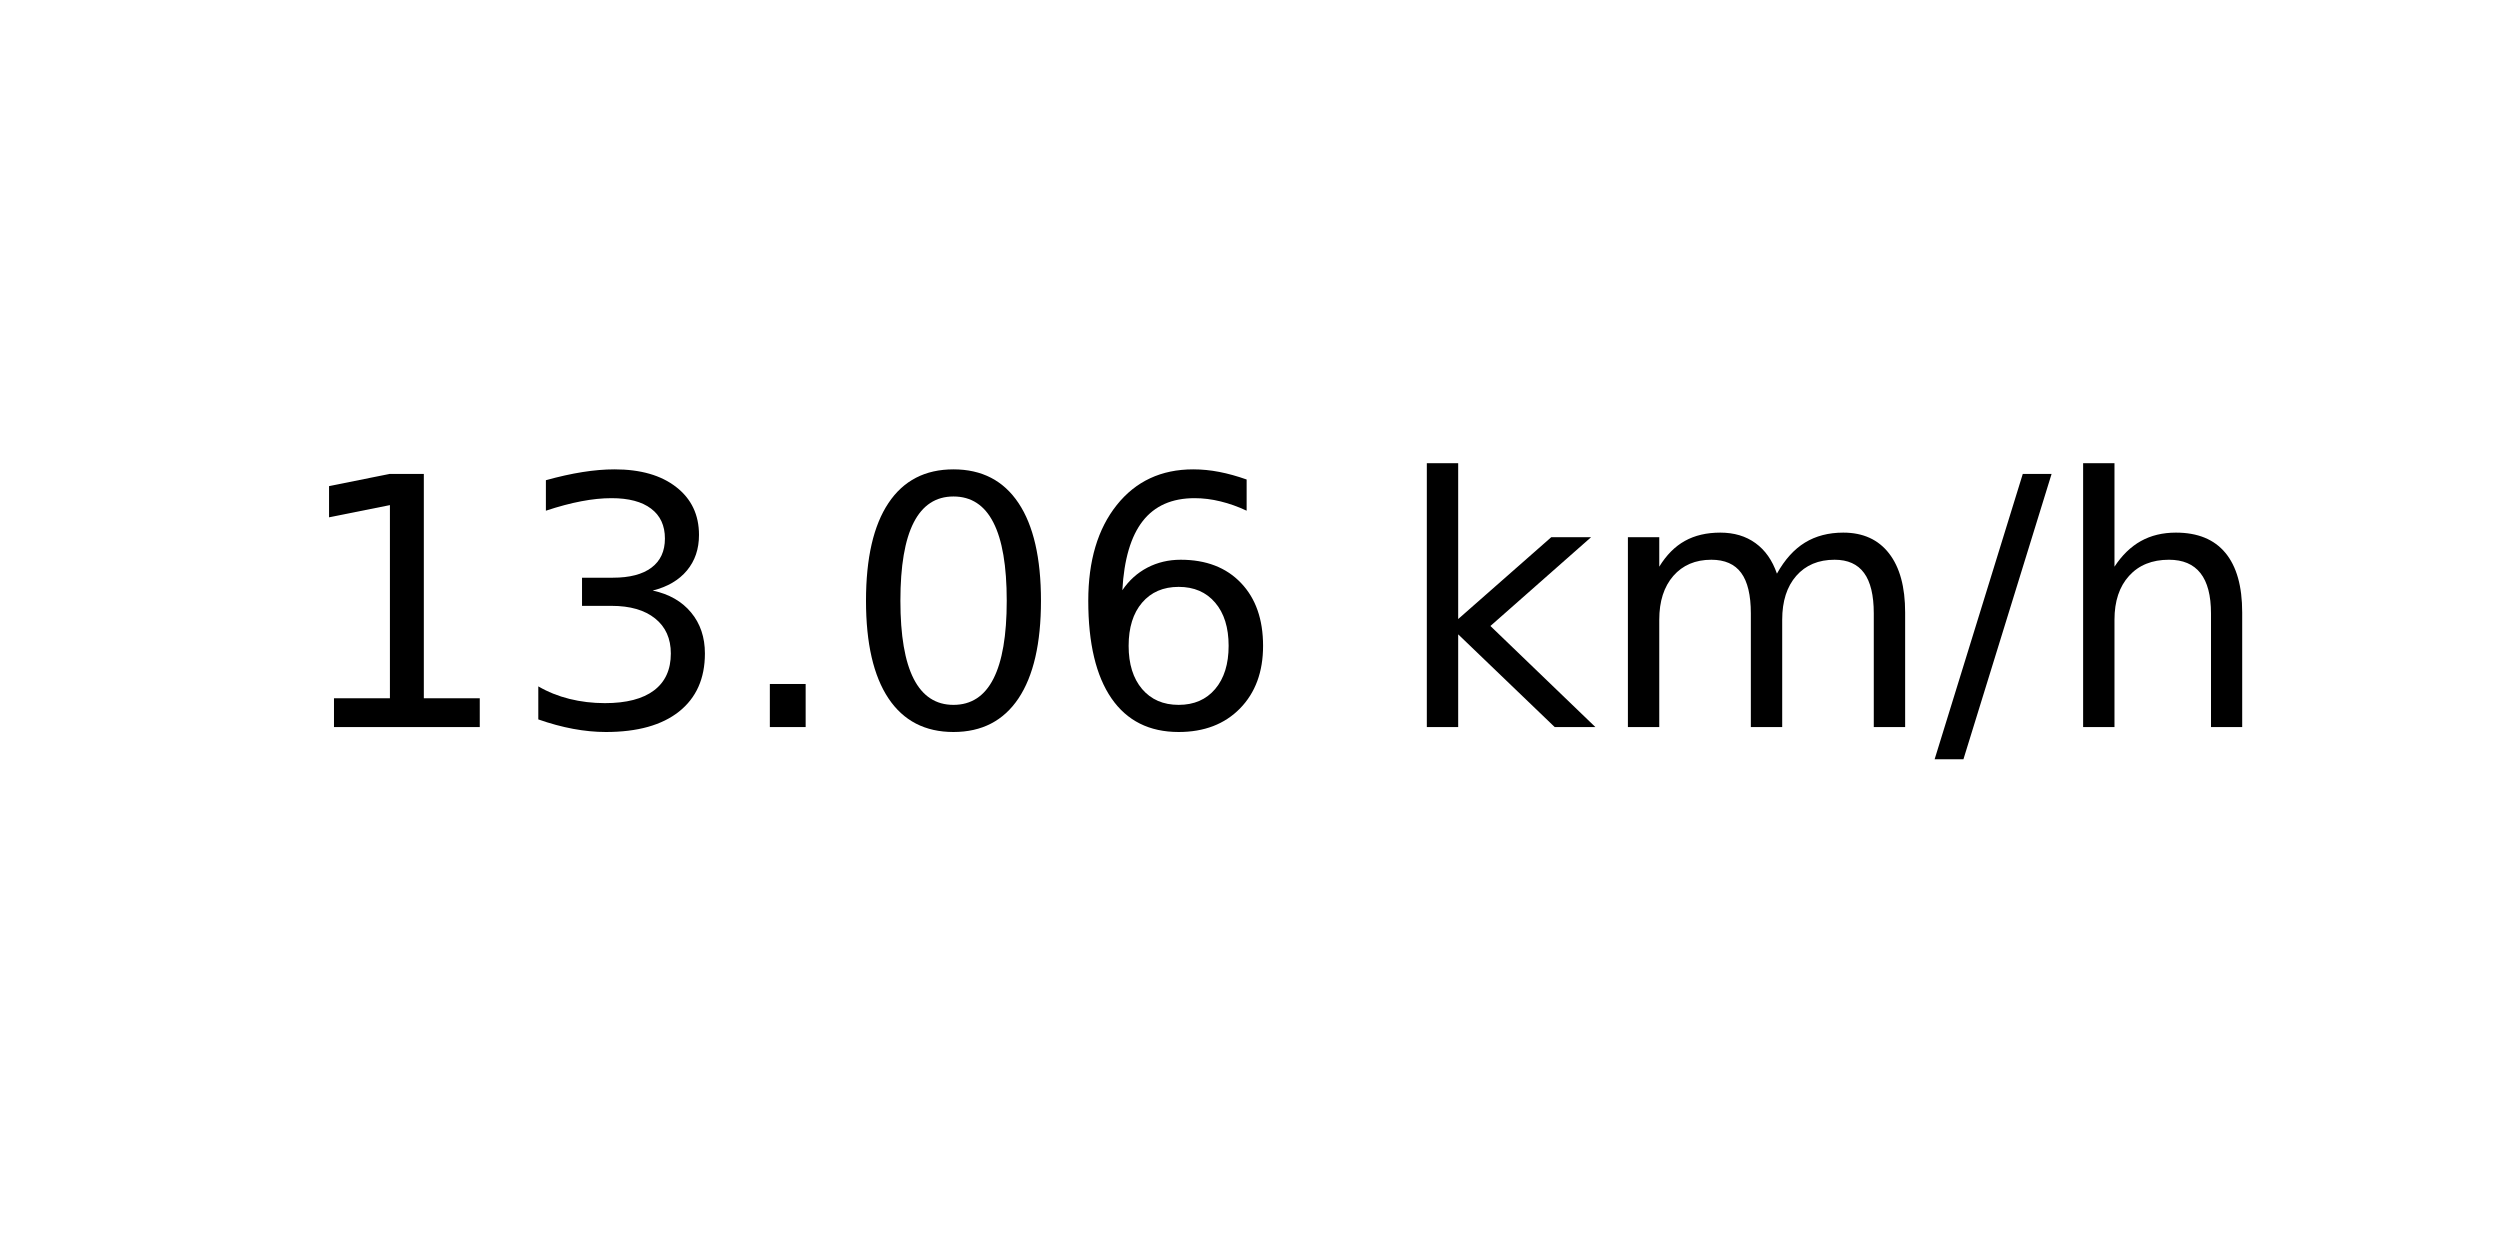
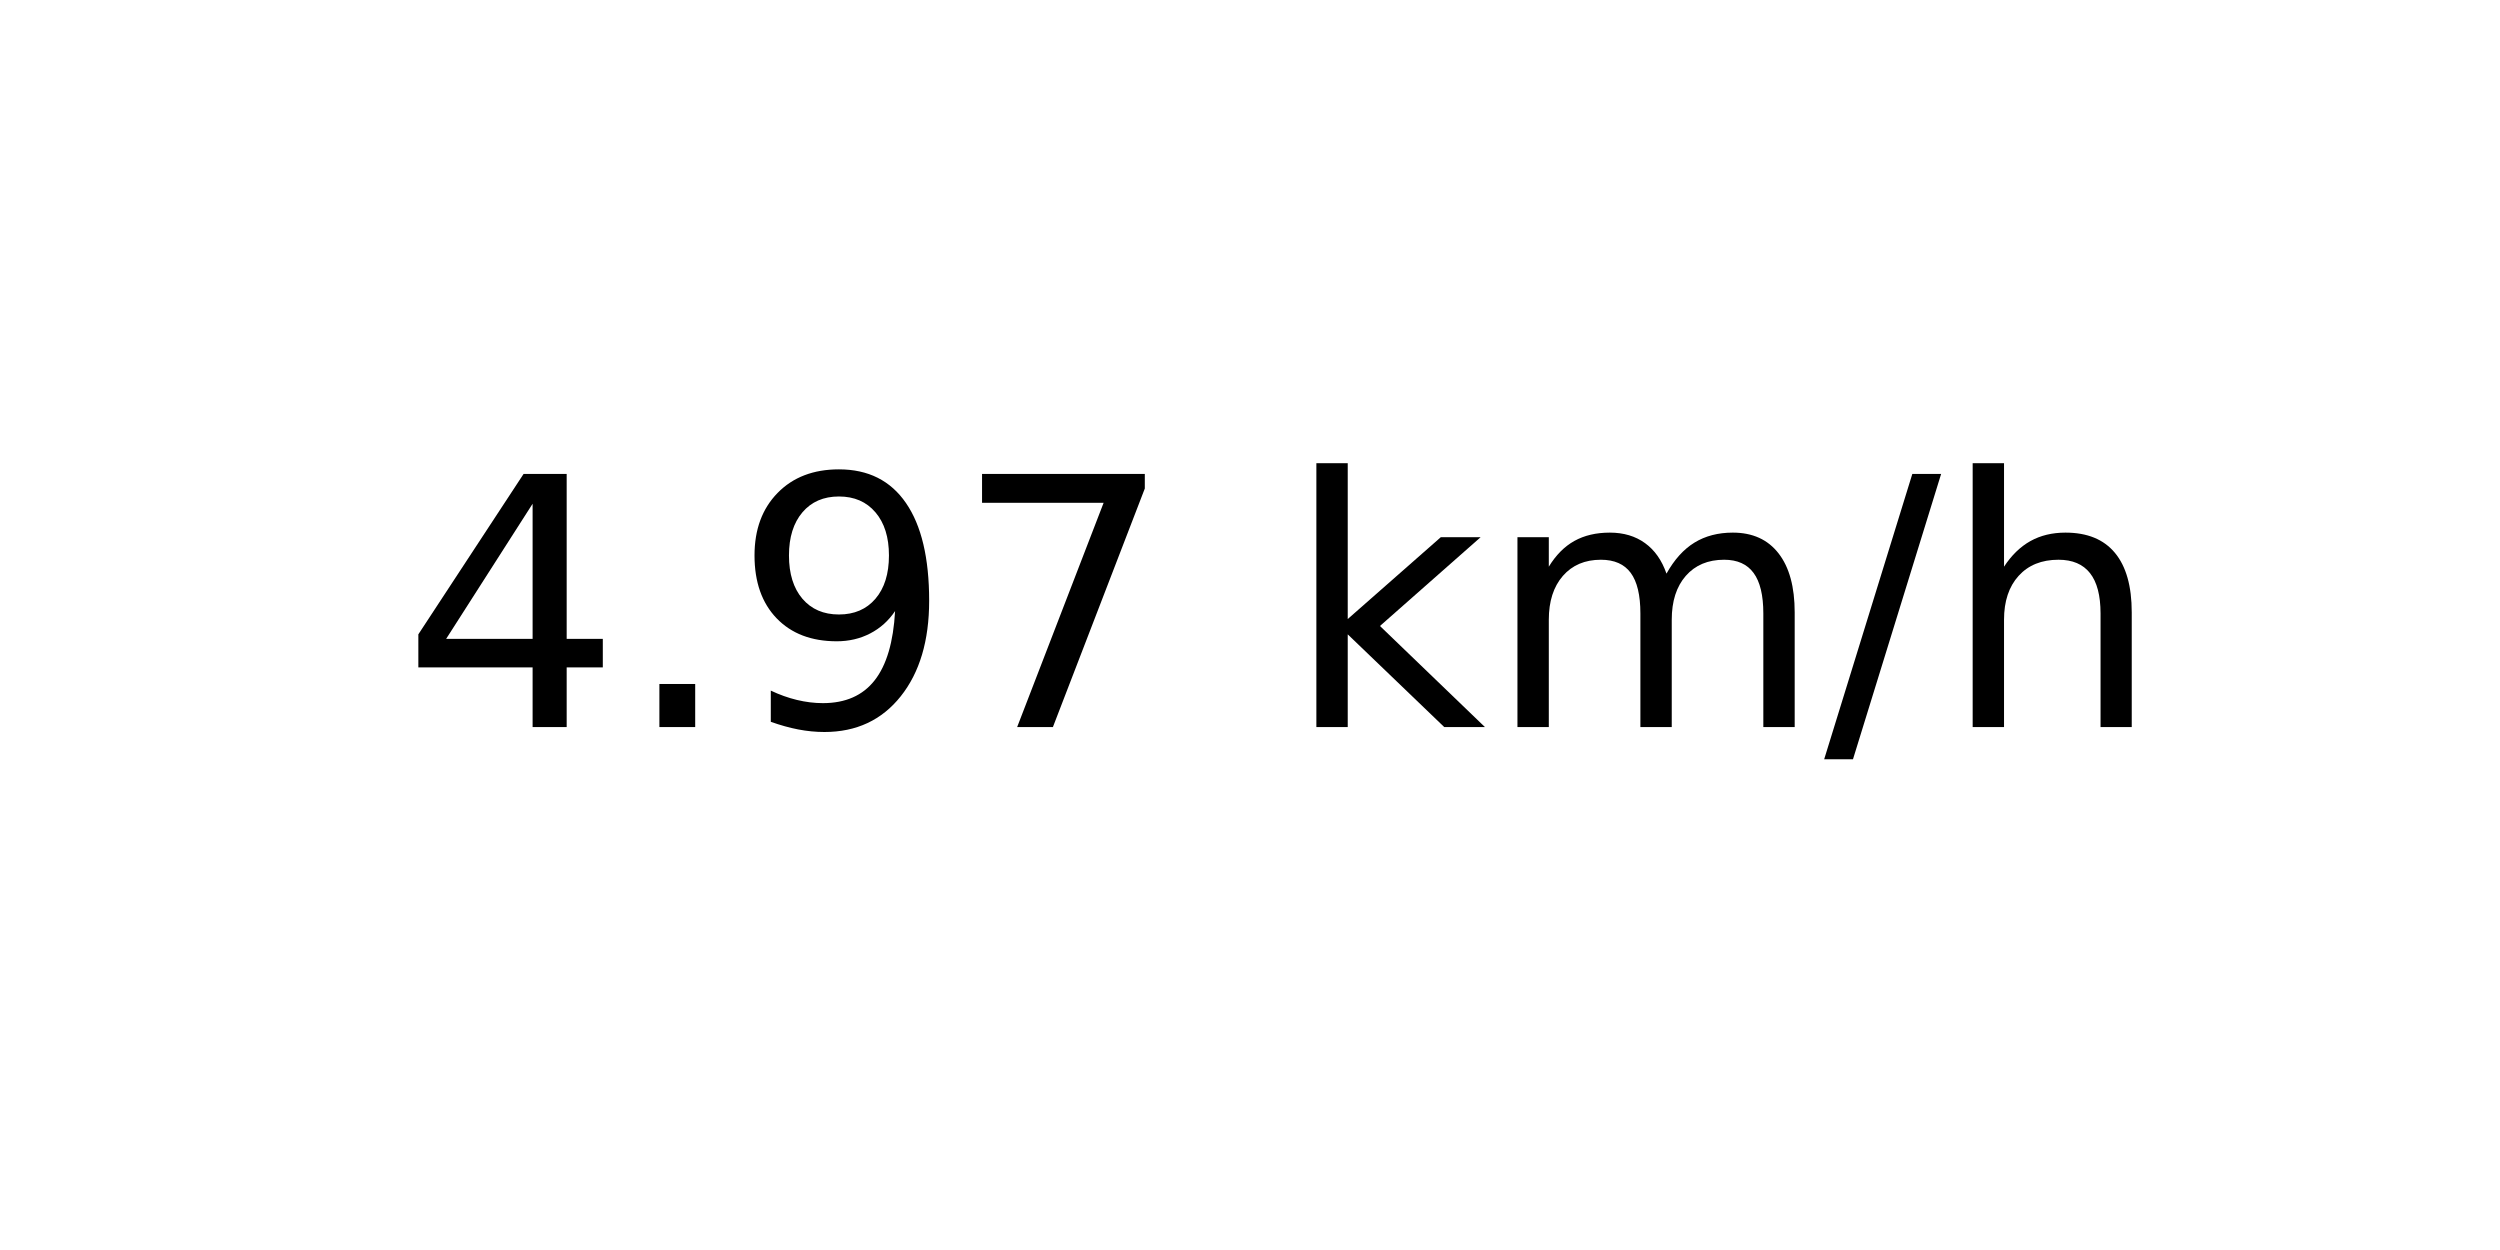
<svg xmlns="http://www.w3.org/2000/svg" xmlns:xlink="http://www.w3.org/1999/xlink" width="72pt" height="36pt" viewBox="0 0 72 36" version="1.1">
  <defs>
    <style type="text/css">*{stroke-linejoin: round; stroke-linecap: butt}</style>
  </defs>
  <g id="figure_1">
    <g id="axes_1">
      <g id="text_1">
-         <g transform="translate(8.378125 20.93937) scale(0.1 -0.1)">
+         <g transform="translate(11.55937 20.93937) scale(0.1 -0.1)">
          <defs>
-             <path id="DejaVuSans-31" d="M 794 531  L 1825 531  L 1825 4091  L 703 3866  L 703 4441  L 1819 4666  L 2450 4666  L 2450 531  L 3481 531  L 3481 0  L 794 0  L 794 531  z " transform="scale(0.015625)" />
-             <path id="DejaVuSans-33" d="M 2597 2516  Q 3050 2419 3304 2112  Q 3559 1806 3559 1356  Q 3559 666 3084 287  Q 2609 -91 1734 -91  Q 1441 -91 1130 -33  Q 819 25 488 141  L 488 750  Q 750 597 1062 519  Q 1375 441 1716 441  Q 2309 441 2620 675  Q 2931 909 2931 1356  Q 2931 1769 2642 2001  Q 2353 2234 1838 2234  L 1294 2234  L 1294 2753  L 1863 2753  Q 2328 2753 2575 2939  Q 2822 3125 2822 3475  Q 2822 3834 2567 4026  Q 2313 4219 1838 4219  Q 1578 4219 1281 4162  Q 984 4106 628 3988  L 628 4550  Q 988 4650 1302 4700  Q 1616 4750 1894 4750  Q 2613 4750 3031 4423  Q 3450 4097 3450 3541  Q 3450 3153 3228 2886  Q 3006 2619 2597 2516  z " transform="scale(0.015625)" />
+             <path id="DejaVuSans-34" d="M 2419 4116  L 825 1625  L 2419 1625  L 2419 4116  z M 2253 4666  L 3047 4666  L 3047 1625  L 3713 1625  L 3713 1100  L 3047 1100  L 3047 0  L 2419 0  L 2419 1100  L 313 1100  L 313 1709  L 2253 4666  z " transform="scale(0.015625)" />
            <path id="DejaVuSans-2e" d="M 684 794  L 1344 794  L 1344 0  L 684 0  L 684 794  z " transform="scale(0.015625)" />
-             <path id="DejaVuSans-30" d="M 2034 4250  Q 1547 4250 1301 3770  Q 1056 3291 1056 2328  Q 1056 1369 1301 889  Q 1547 409 2034 409  Q 2525 409 2770 889  Q 3016 1369 3016 2328  Q 3016 3291 2770 3770  Q 2525 4250 2034 4250  z M 2034 4750  Q 2819 4750 3233 4129  Q 3647 3509 3647 2328  Q 3647 1150 3233 529  Q 2819 -91 2034 -91  Q 1250 -91 836 529  Q 422 1150 422 2328  Q 422 3509 836 4129  Q 1250 4750 2034 4750  z " transform="scale(0.015625)" />
-             <path id="DejaVuSans-36" d="M 2113 2584  Q 1688 2584 1439 2293  Q 1191 2003 1191 1497  Q 1191 994 1439 701  Q 1688 409 2113 409  Q 2538 409 2786 701  Q 3034 994 3034 1497  Q 3034 2003 2786 2293  Q 2538 2584 2113 2584  z M 3366 4563  L 3366 3988  Q 3128 4100 2886 4159  Q 2644 4219 2406 4219  Q 1781 4219 1451 3797  Q 1122 3375 1075 2522  Q 1259 2794 1537 2939  Q 1816 3084 2150 3084  Q 2853 3084 3261 2657  Q 3669 2231 3669 1497  Q 3669 778 3244 343  Q 2819 -91 2113 -91  Q 1303 -91 875 529  Q 447 1150 447 2328  Q 447 3434 972 4092  Q 1497 4750 2381 4750  Q 2619 4750 2861 4703  Q 3103 4656 3366 4563  z " transform="scale(0.015625)" />
+             <path id="DejaVuSans-39" d="M 703 97  L 703 672  Q 941 559 1184 500  Q 1428 441 1663 441  Q 2288 441 2617 861  Q 2947 1281 2994 2138  Q 2813 1869 2534 1725  Q 2256 1581 1919 1581  Q 1219 1581 811 2004  Q 403 2428 403 3163  Q 403 3881 828 4315  Q 1253 4750 1959 4750  Q 2769 4750 3195 4129  Q 3622 3509 3622 2328  Q 3622 1225 3098 567  Q 2575 -91 1691 -91  Q 1453 -91 1209 -44  Q 966 3 703 97  z M 1959 2075  Q 2384 2075 2632 2365  Q 2881 2656 2881 3163  Q 2881 3666 2632 3958  Q 2384 4250 1959 4250  Q 1534 4250 1286 3958  Q 1038 3666 1038 3163  Q 1038 2656 1286 2365  Q 1534 2075 1959 2075  z " transform="scale(0.015625)" />
+             <path id="DejaVuSans-37" d="M 525 4666  L 3525 4666  L 3525 4397  L 1831 0  L 1172 0  L 2766 4134  L 525 4134  L 525 4666  z " transform="scale(0.015625)" />
            <path id="DejaVuSans-20" transform="scale(0.015625)" />
            <path id="DejaVuSans-6b" d="M 581 4863  L 1159 4863  L 1159 1991  L 2875 3500  L 3609 3500  L 1753 1863  L 3688 0  L 2938 0  L 1159 1709  L 1159 0  L 581 0  L 581 4863  z " transform="scale(0.015625)" />
            <path id="DejaVuSans-6d" d="M 3328 2828  Q 3544 3216 3844 3400  Q 4144 3584 4550 3584  Q 5097 3584 5394 3201  Q 5691 2819 5691 2113  L 5691 0  L 5113 0  L 5113 2094  Q 5113 2597 4934 2840  Q 4756 3084 4391 3084  Q 3944 3084 3684 2787  Q 3425 2491 3425 1978  L 3425 0  L 2847 0  L 2847 2094  Q 2847 2600 2669 2842  Q 2491 3084 2119 3084  Q 1678 3084 1418 2786  Q 1159 2488 1159 1978  L 1159 0  L 581 0  L 581 3500  L 1159 3500  L 1159 2956  Q 1356 3278 1631 3431  Q 1906 3584 2284 3584  Q 2666 3584 2933 3390  Q 3200 3197 3328 2828  z " transform="scale(0.015625)" />
            <path id="DejaVuSans-2f" d="M 1625 4666  L 2156 4666  L 531 -594  L 0 -594  L 1625 4666  z " transform="scale(0.015625)" />
            <path id="DejaVuSans-68" d="M 3513 2113  L 3513 0  L 2938 0  L 2938 2094  Q 2938 2591 2744 2837  Q 2550 3084 2163 3084  Q 1697 3084 1428 2787  Q 1159 2491 1159 1978  L 1159 0  L 581 0  L 581 4863  L 1159 4863  L 1159 2956  Q 1366 3272 1645 3428  Q 1925 3584 2291 3584  Q 2894 3584 3203 3211  Q 3513 2838 3513 2113  z " transform="scale(0.015625)" />
          </defs>
-           <use xlink:href="#DejaVuSans-31" />
-           <use xlink:href="#DejaVuSans-33" x="63.623" />
-           <use xlink:href="#DejaVuSans-2e" x="127.246" />
-           <use xlink:href="#DejaVuSans-30" x="159.033" />
-           <use xlink:href="#DejaVuSans-36" x="222.656" />
-           <use xlink:href="#DejaVuSans-20" x="286.279" />
-           <use xlink:href="#DejaVuSans-6b" x="318.066" />
-           <use xlink:href="#DejaVuSans-6d" x="375.977" />
-           <use xlink:href="#DejaVuSans-2f" x="473.389" />
-           <use xlink:href="#DejaVuSans-68" x="507.08" />
+           <use xlink:href="#DejaVuSans-34" />
+           <use xlink:href="#DejaVuSans-2e" x="63.623" />
+           <use xlink:href="#DejaVuSans-39" x="95.41" />
+           <use xlink:href="#DejaVuSans-37" x="159.033" />
+           <use xlink:href="#DejaVuSans-20" x="222.656" />
+           <use xlink:href="#DejaVuSans-6b" x="254.443" />
+           <use xlink:href="#DejaVuSans-6d" x="312.354" />
+           <use xlink:href="#DejaVuSans-2f" x="409.766" />
+           <use xlink:href="#DejaVuSans-68" x="443.457" />
        </g>
      </g>
    </g>
  </g>
</svg>
